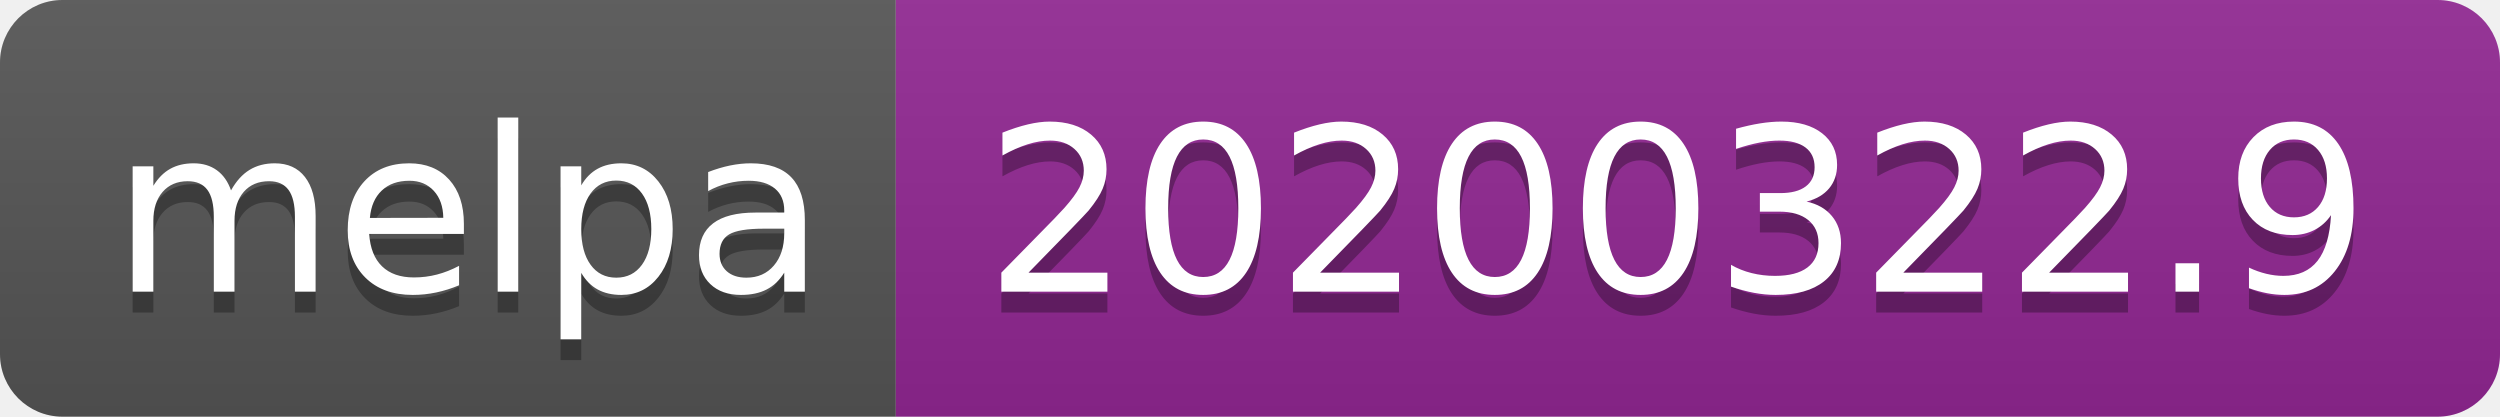
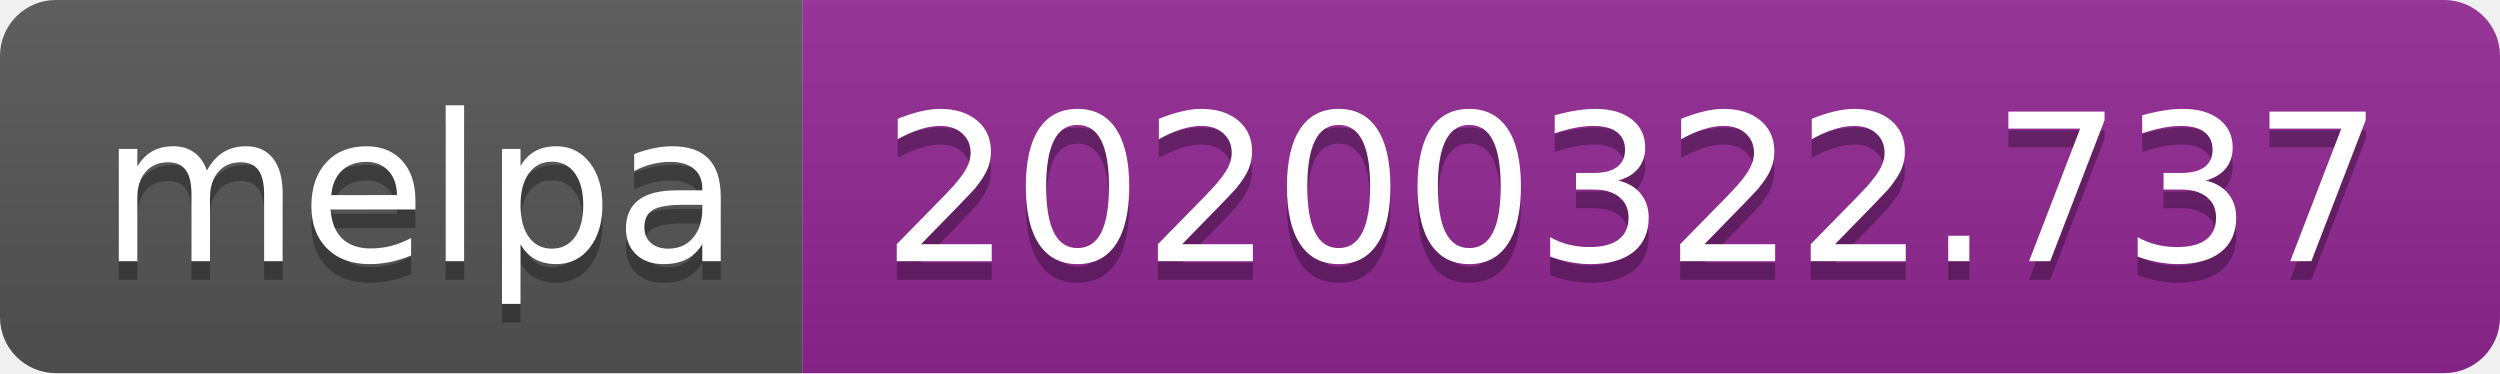
- <svg xmlns="http://www.w3.org/2000/svg" width="120" height="20">
+ <svg xmlns="http://www.w3.org/2000/svg" width="134" height="20">
  <linearGradient id="b" x2="0" y2="100%">
    <stop offset="0" stop-color="#bbb" stop-opacity=".1" />
    <stop offset="1" stop-opacity=".1" />
  </linearGradient>
  <clipPath id="a">
-     <rect width="120" height="20" rx="3" fill="#fff" />
+     <rect width="134" height="20" rx="3" fill="#fff" />
  </clipPath>
  <g clip-path="url(#a)">
    <path fill="#555" d="M0 0h43v20H0z" />
-     <path fill="#922793" d="M43 0h77v20H43z" />
-     <path fill="url(#b)" d="M0 0h120v20H0z" />
+     <path fill="#922793" d="M43 0h91v20H43z" />
+     <path fill="url(#b)" d="M0 0h134v20H0z" />
  </g>
  <g fill="#fff" text-anchor="middle" font-family="DejaVu Sans,Verdana,Geneva,sans-serif" font-size="110">
    <text x="225" y="150" fill="#010101" fill-opacity=".3" transform="scale(.1)" textLength="330">melpa</text>
    <text x="225" y="140" transform="scale(.1)" textLength="330">melpa</text>
-     <text x="805" y="150" fill="#010101" fill-opacity=".3" transform="scale(.1)" textLength="670">20200322.9</text>
-     <text x="805" y="140" transform="scale(.1)" textLength="670">20200322.9</text>
+     <text x="875" y="150" fill="#010101" fill-opacity=".3" transform="scale(.1)" textLength="810">20200322.737</text>
+     <text x="875" y="140" transform="scale(.1)" textLength="810">20200322.737</text>
  </g>
</svg>
